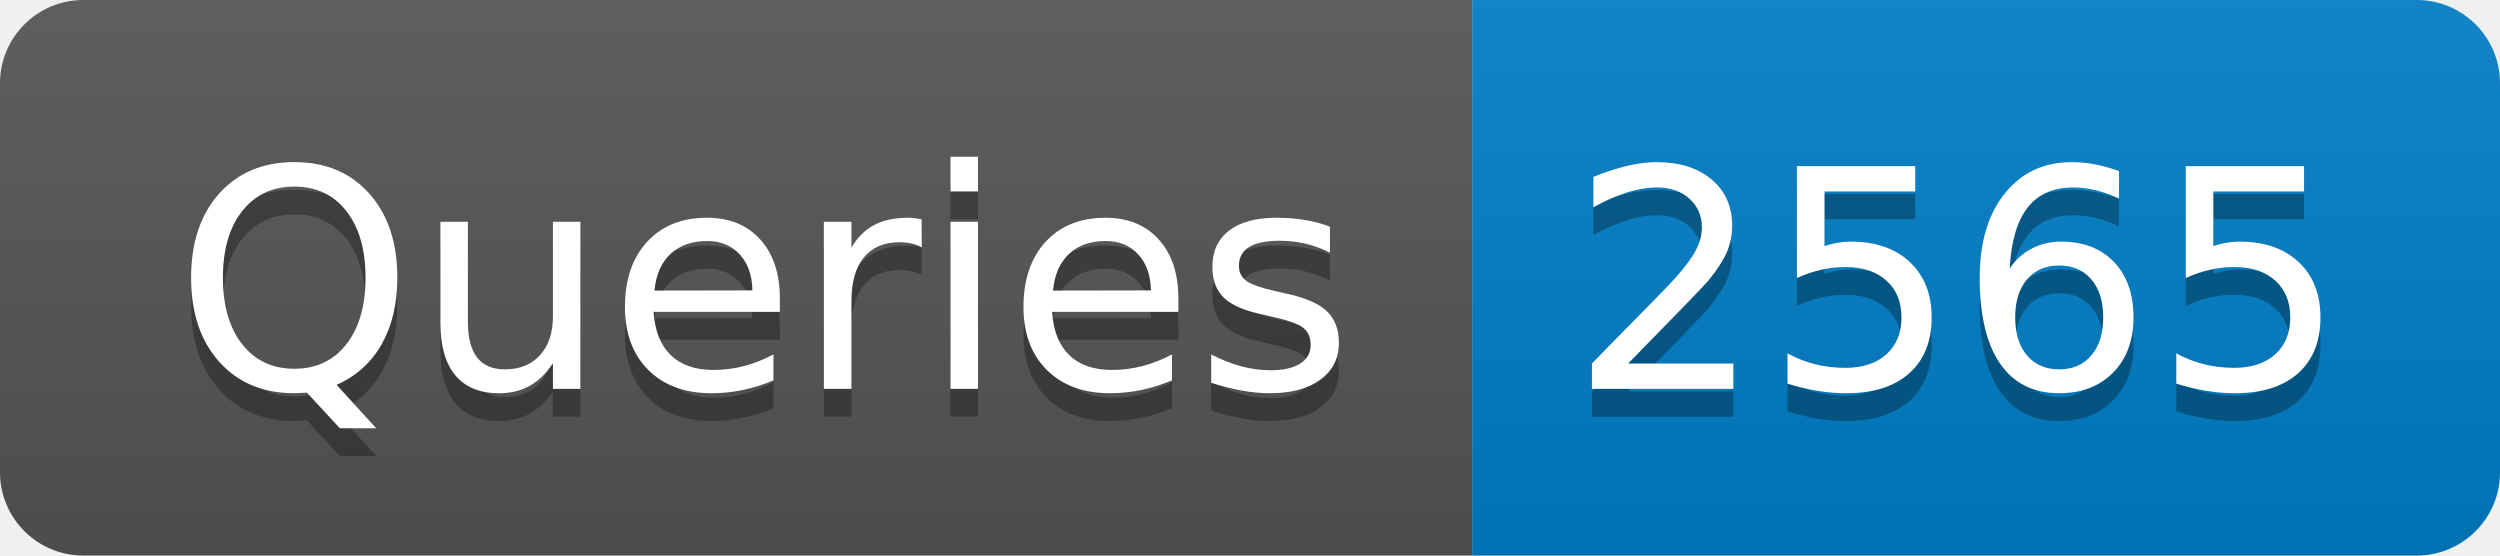
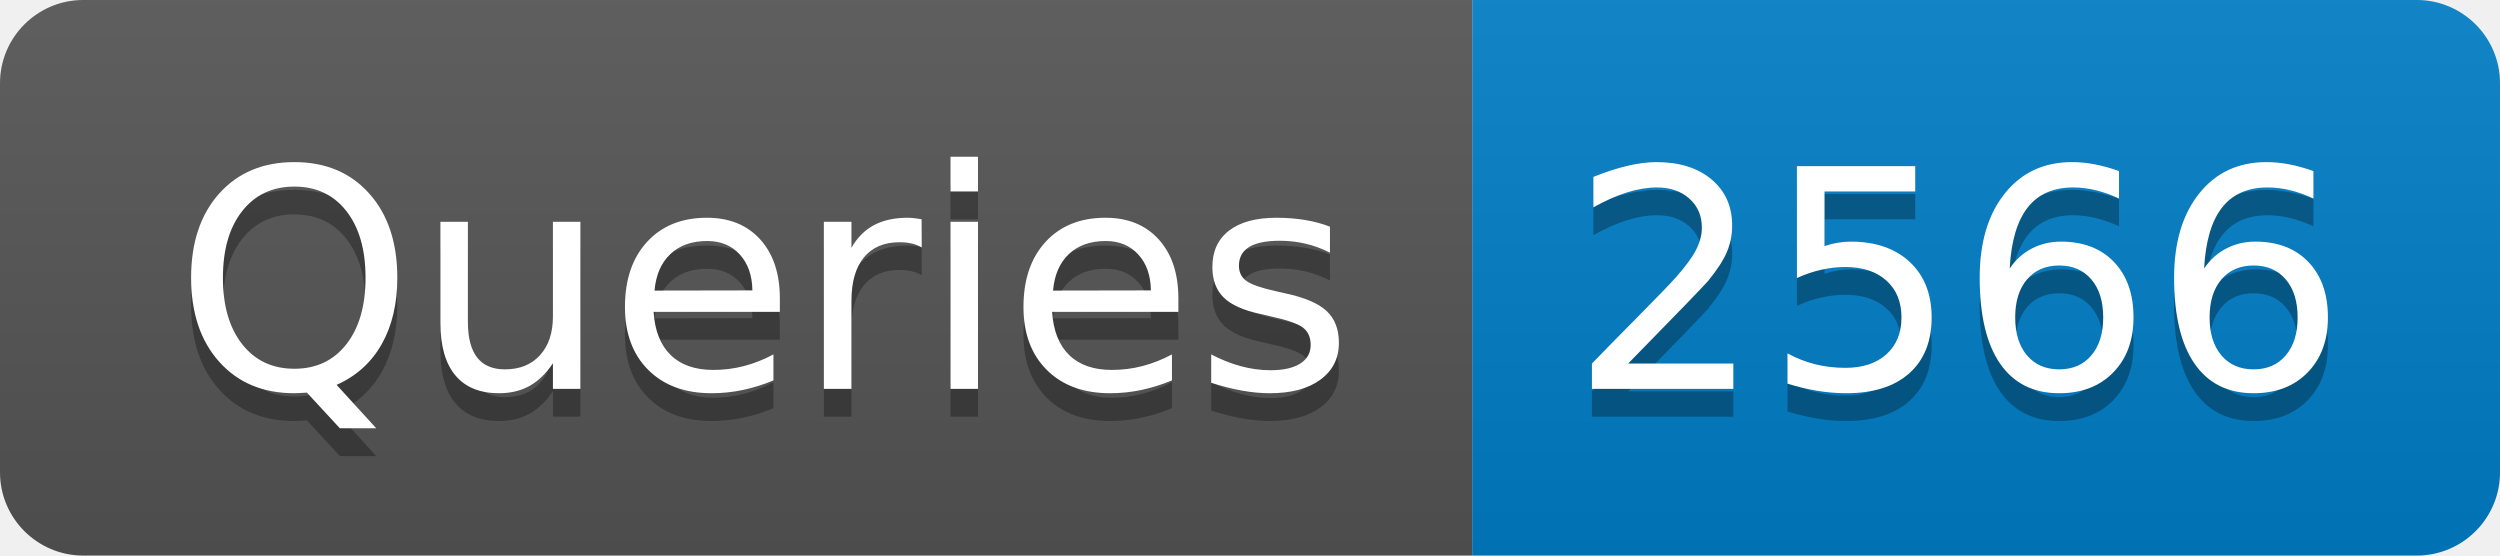
- <svg xmlns="http://www.w3.org/2000/svg" width="90" height="20" role="img" aria-label="Queries: 2565">
+ <svg xmlns="http://www.w3.org/2000/svg" width="90" height="20" role="img" aria-label="Queries: 2566">
  <linearGradient id="s" x2="0" y2="100%">
    <stop offset="0" stop-color="#bbb" stop-opacity=".1" />
    <stop offset="1" stop-opacity=".1" />
  </linearGradient>
  <clipPath id="r">
    <rect width="90" height="20" rx="3" fill="#fff" />
  </clipPath>
  <g clip-path="url(#r)">
    <rect width="53" height="20" fill="#555" />
    <rect x="53" width="37" height="20" fill="#007ec6" />
    <rect width="90" height="20" fill="url(#s)" />
  </g>
  <g fill="#fff" text-anchor="middle" font-family="Verdana,Geneva,DejaVu Sans,sans-serif" text-rendering="geometricPrecision" font-size="110">
    <text aria-hidden="true" x="275" y="150" fill="#010101" fill-opacity=".3" transform="scale(.1)" textLength="430">Queries</text>
    <text x="275" y="140" transform="scale(.1)" fill="#fff" textLength="430">Queries</text>
-     <text aria-hidden="true" x="705" y="150" fill="#010101" fill-opacity=".3" transform="scale(.1)" textLength="270">2565</text>
-     <text x="705" y="140" transform="scale(.1)" fill="#fff" textLength="270">2565</text>
+     <text aria-hidden="true" x="705" y="150" fill="#010101" fill-opacity=".3" transform="scale(.1)" textLength="270">2566</text>
+     <text x="705" y="140" transform="scale(.1)" fill="#fff" textLength="270">2566</text>
  </g>
</svg>
